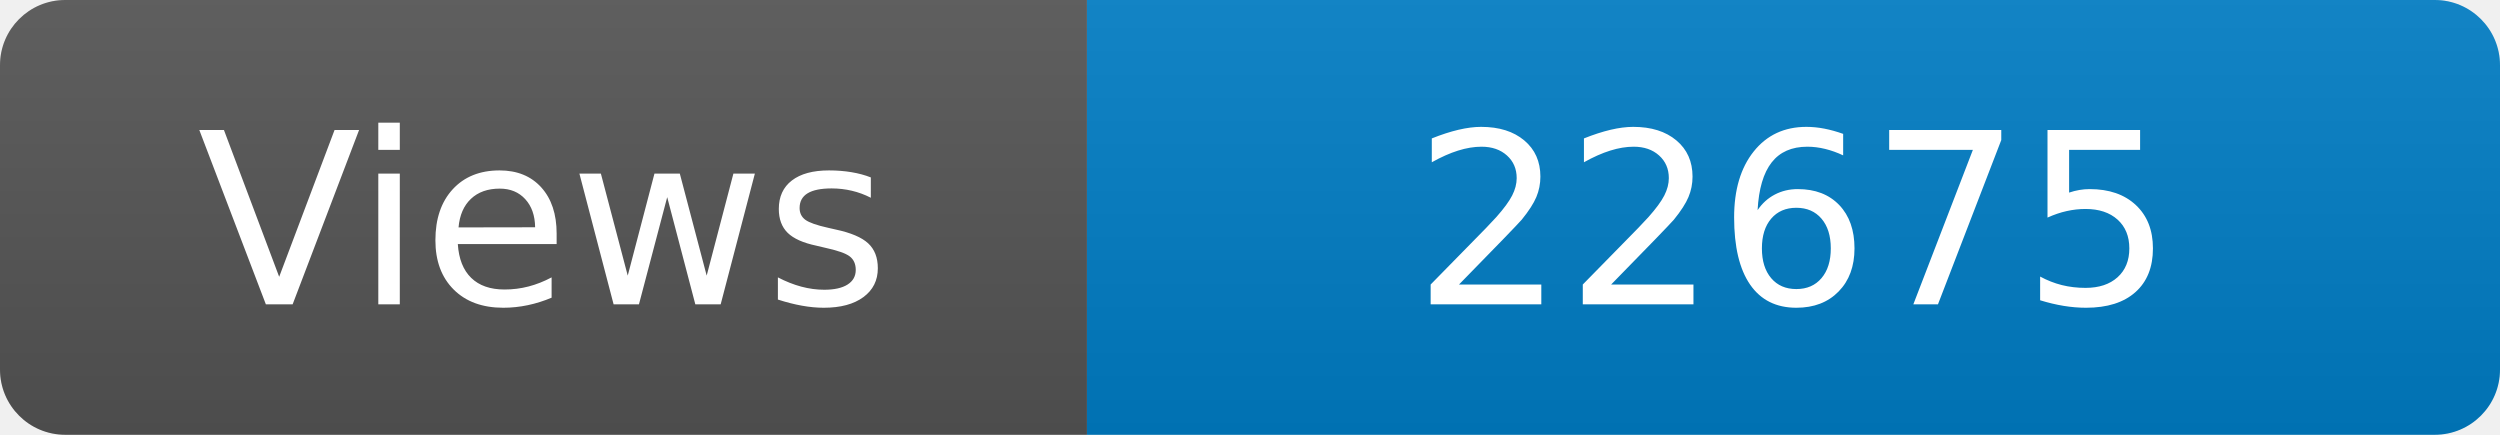
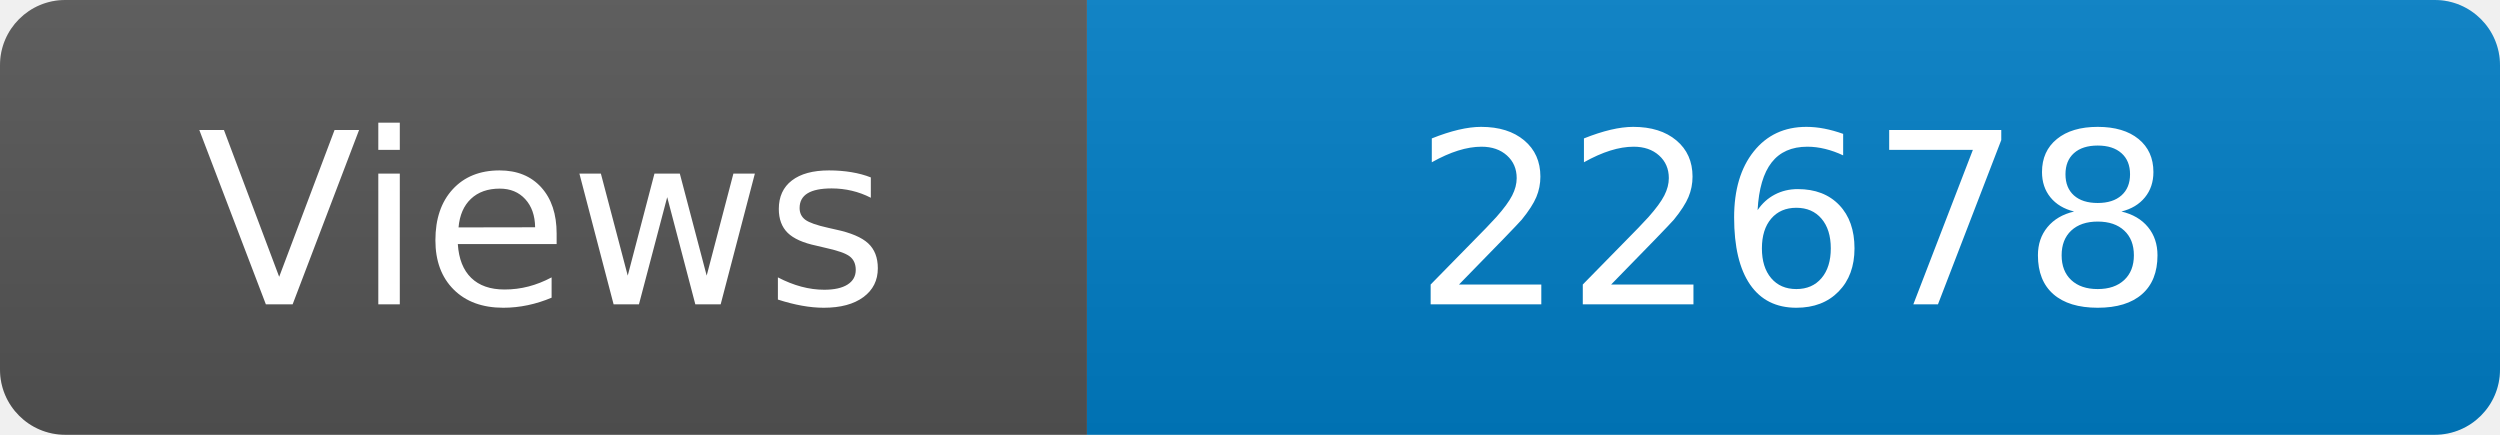
<svg xmlns="http://www.w3.org/2000/svg" width="115" height="20" role="img" aria-label="Maintained?: yes">
  <linearGradient id="s" x2="0" y2="100%">
    <stop offset="0" stop-color="#bbb" stop-opacity=".1" />
    <stop offset="1" stop-opacity=".1" />
  </linearGradient>
  <clipPath id="r">
    <rect width="115" height="20" rx="3" fill="#fff" />
  </clipPath>
  <g clip-path="url(#r)">
    <rect width="50" height="20" fill="#555" />
    <rect x="50" width="160" height="20" fill="#007ec6" />
    <rect width="115" height="20" fill="url(#s)" />
  </g>
  <g fill="#fff" text-anchor="middle" font-family="Verdana,Geneva,DejaVu Sans,sans-serif" font-size="110">
    <text x="250" y="140" transform="scale(.1)" fill="#fff">Views</text>
-     <text x="825" y="140" transform="scale(.1)" fill="#fff">22675</text>
+     <text x="825" y="140" transform="scale(.1)" fill="#fff">22678</text>
  </g>
</svg>
